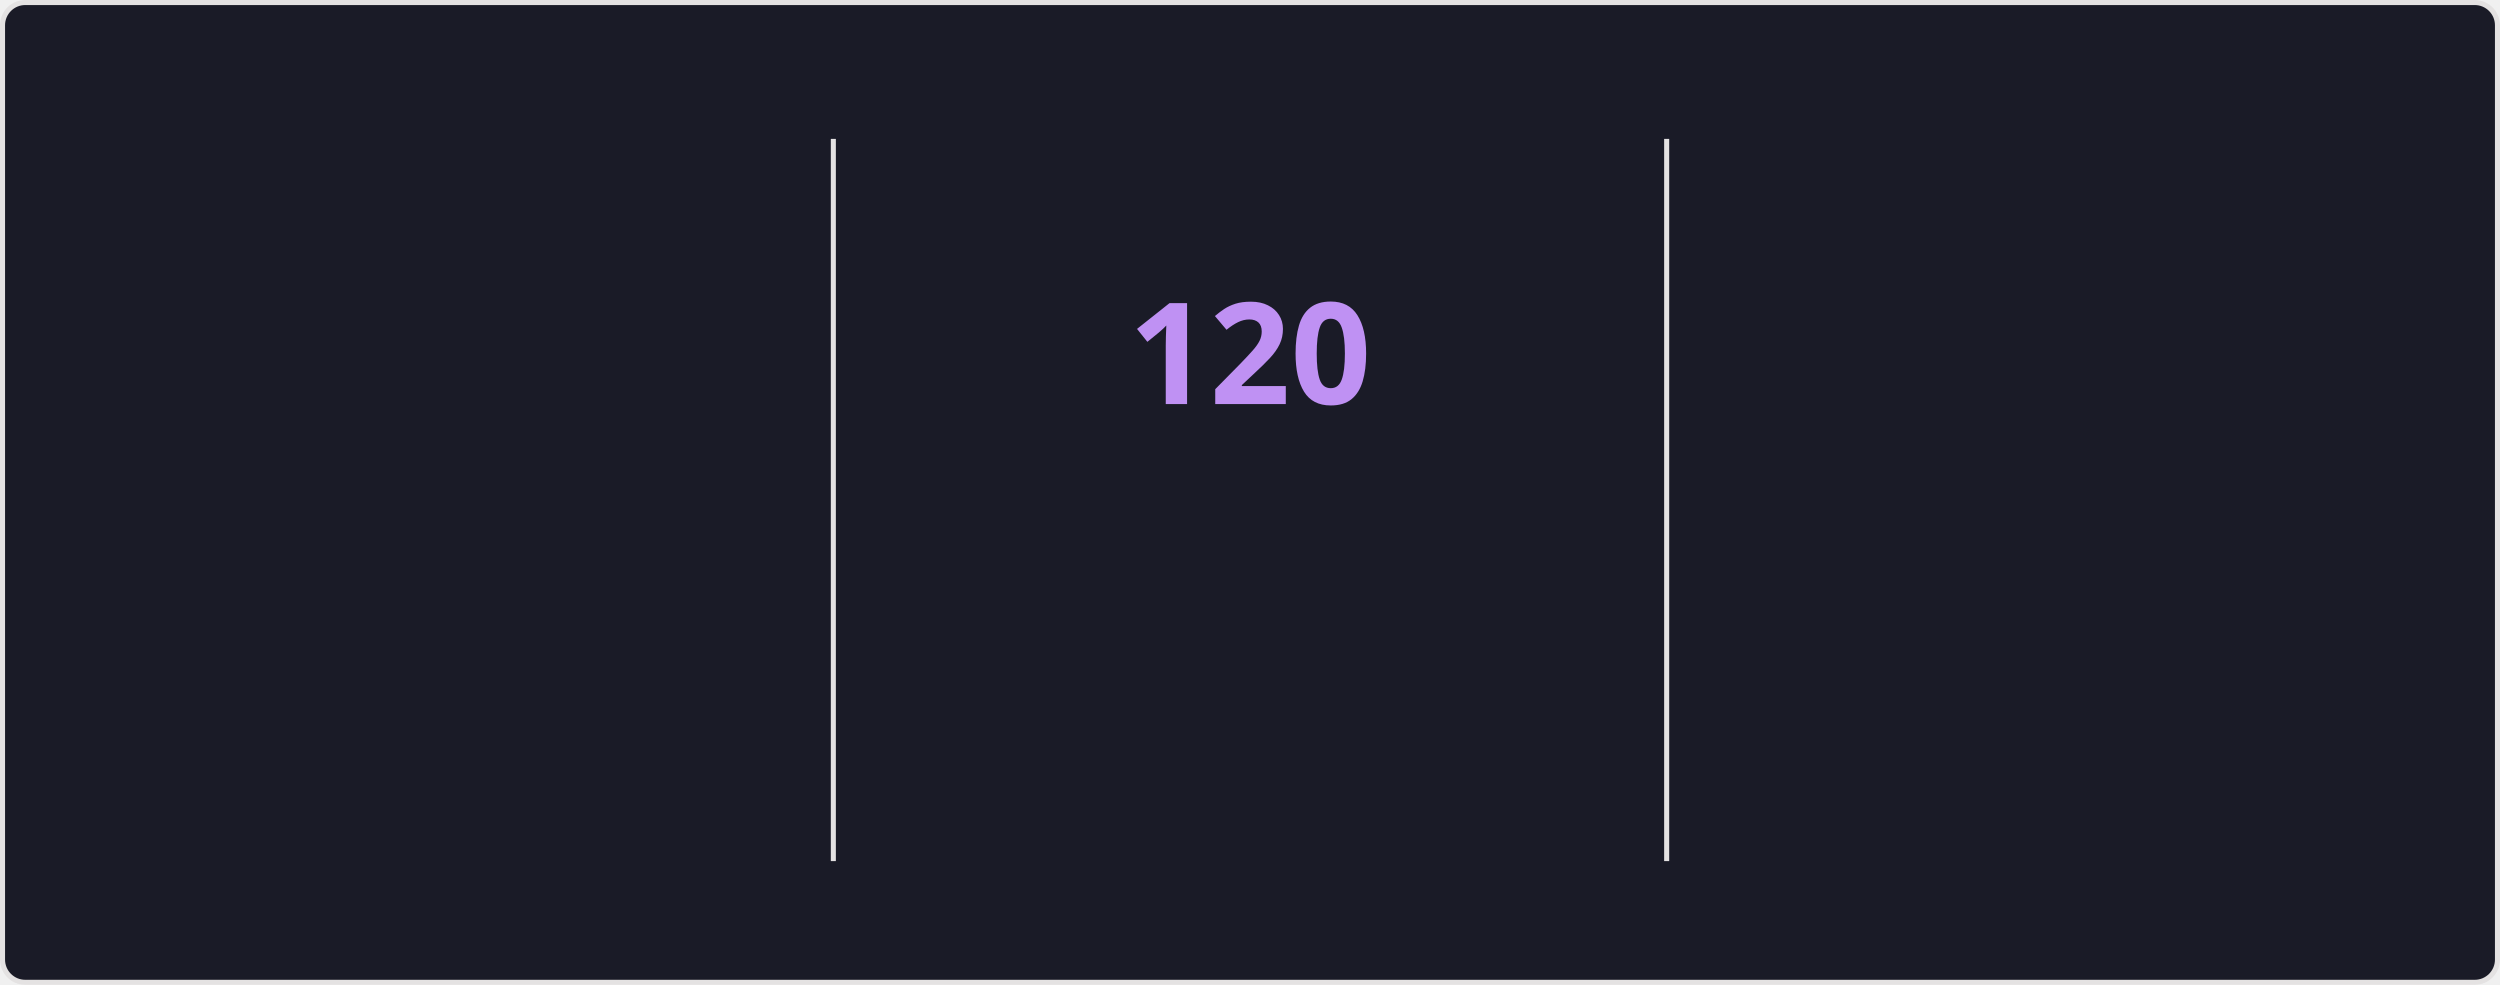
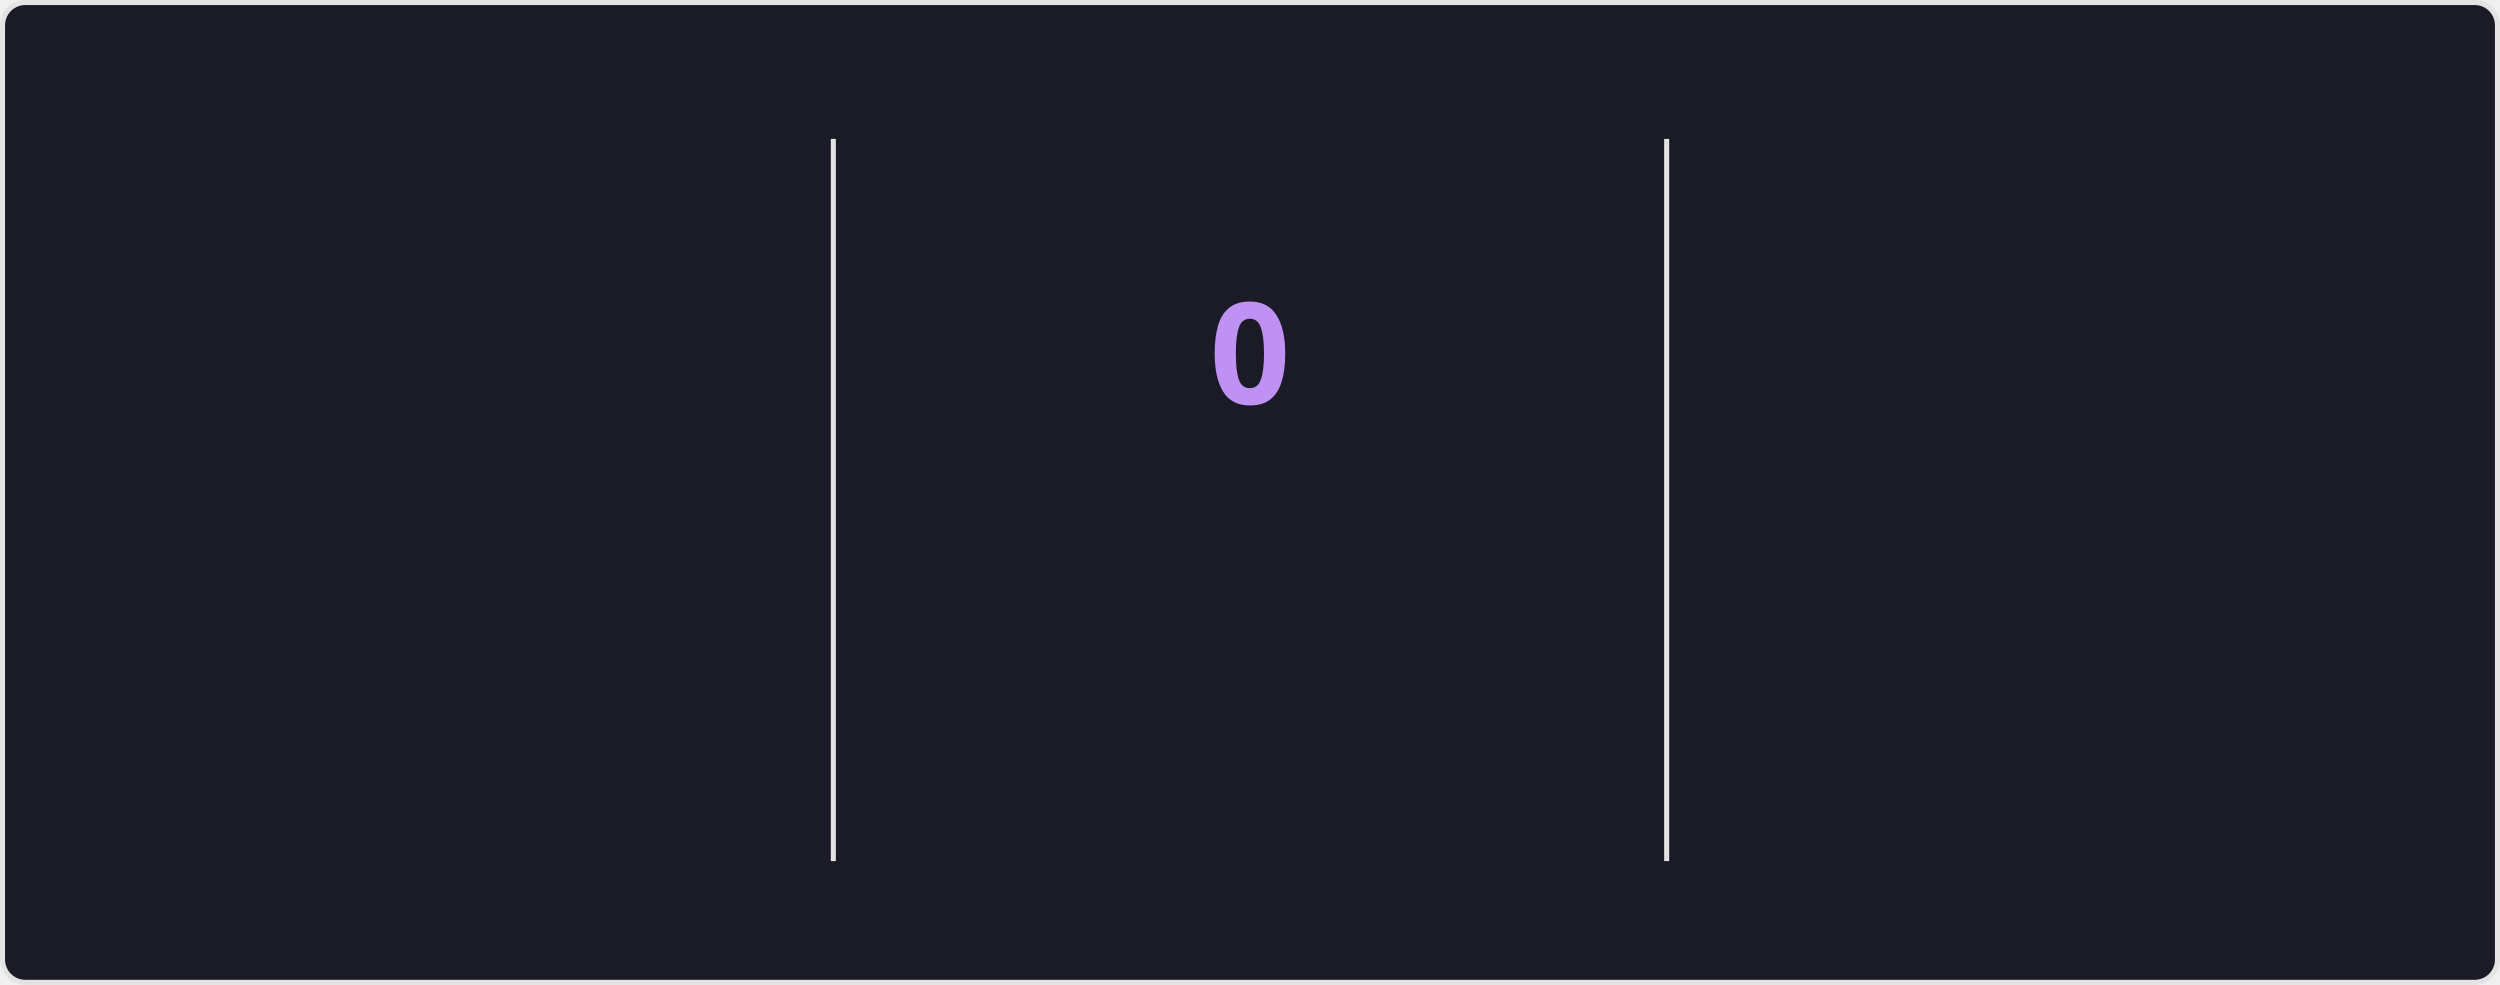
<svg xmlns="http://www.w3.org/2000/svg" style="isolation: isolate" viewBox="0 0 495 195" width="495px" height="195px" direction="ltr">
  <style>
    @keyframes currstreak {
      0% { font-size: 3px; opacity: 0.2; }
      80% { font-size: 34px; opacity: 1; }
      100% { font-size: 28px; opacity: 1; }
    }
    @keyframes fadein {
      0% { opacity: 0; }
      100% { opacity: 1; }
    }
    .big-number {
      font-family: "Segoe UI", Ubuntu, sans-serif;
      font-weight: 700;
      font-size: 28px;
      fill: #70a5fd;
    }
    .label {
      font-family: "Segoe UI", Ubuntu, sans-serif;
      font-weight: 400;
      font-size: 14px;
      fill: #70a5fd;
    }
    .range-text {
      font-family: "Segoe UI", Ubuntu, sans-serif;
      font-weight: 400;
      font-size: 12px;
      fill: #38bdae;
    }
    .current-streak-num {
      font-family: "Segoe UI", Ubuntu, sans-serif;
      font-weight: 700;
      font-size: 28px;
      fill: #bf91f3;
    }</style>
  <defs>
    <clipPath id="outer_rectangle">
      <rect width="495" height="195" rx="4.5" />
    </clipPath>
    <mask id="mask_out_ring_behind_fire">
      <rect width="495" height="195" fill="white" />
      <ellipse id="mask-ellipse" cx="247.5" cy="32" rx="13" ry="18" fill="black" />
    </mask>
  </defs>
  <g clip-path="url(#outer_rectangle)">
    <g style="isolation: isolate">
      <rect fill="#1a1b27" rx="4.5" x="0.5" y="0.5" width="494" height="194" stroke="#e4e2e2" />
    </g>
    <g style="isolation: isolate">
      <line x1="165" y1="28" x2="165" y2="170" vector-effect="non-scaling-stroke" stroke-width="1" stroke="#e4e2e2" stroke-linejoin="miter" stroke-linecap="square" stroke-miterlimit="3" />
      <line x1="330" y1="28" x2="330" y2="170" vector-effect="non-scaling-stroke" stroke-width="1" stroke="#e4e2e2" stroke-linejoin="miter" stroke-linecap="square" stroke-miterlimit="3" />
    </g>
    <g style="isolation: isolate">
      <g transform="translate(82.5, 48)">
        <text x="0" y="32" stroke-width="0" text-anchor="middle" class="big-number" style="opacity: 0; animation: fadein 0.5s linear forwards 0.6s">
            7.3K
          </text>
      </g>
      <g transform="translate(82.5, 84)">
        <text x="0" y="32" stroke-width="0" text-anchor="middle" class="label" style="opacity: 0; animation: fadein 0.5s linear forwards 0.7s">
            Total Contributions
          </text>
      </g>
      <g transform="translate(82.5, 114)">
        <text x="0" y="32" stroke-width="0" text-anchor="middle" class="range-text" style="opacity: 0; animation: fadein 0.5s linear forwards 0.8s">
            Nov 9 - Present
          </text>
      </g>
    </g>
    <g style="isolation: isolate">
      <g mask="url(#mask_out_ring_behind_fire)">
        <circle cx="247.5" cy="71" r="40" fill="none" stroke="#70a5fd" stroke-width="5" style="opacity: 0; animation: fadein 0.5s linear forwards 0.4s" />
      </g>
      <g transform="translate(247.5, 19.5)" stroke-opacity="0" style="opacity: 0; animation: fadein 0.5s linear forwards 0.6s">
        <path d="M -12 -0.5 L 15 -0.5 L 15 23.5 L -12 23.5 L -12 -0.5 Z" fill="none" />
        <path d="M 1.5 0.67 C 1.5 0.67 2.24 3.32 2.24 5.47 C 2.24 7.53 0.89 9.2 -1.17 9.2 C -3.23 9.2 -4.79 7.53 -4.79 5.47 L -4.76 5.11 C -6.78 7.51 -8 10.62 -8 13.99 C -8 18.41 -4.42 22 0 22 C 4.42 22 8 18.41 8 13.99 C 8 8.6 5.41 3.79 1.5 0.67 Z M -0.29 19 C -2.07 19 -3.51 17.6 -3.51 15.86 C -3.51 14.24 -2.46 13.1 -0.7 12.74 C 1.07 12.38 2.9 11.53 3.92 10.16 C 4.31 11.45 4.51 12.81 4.51 14.2 C 4.51 16.85 2.36 19 -0.29 19 Z" fill="#70a5fd" stroke-opacity="0" />
      </g>
      <g transform="translate(247.5, 48)">
        <text x="0" y="32" stroke-width="0" text-anchor="middle" class="current-streak-num" style="animation: currstreak 0.6s linear forwards">
-             120
+             0
          </text>
      </g>
      <g transform="translate(247.5, 108)">
        <text x="0" y="32" stroke-width="0" text-anchor="middle" class="label" style="opacity: 0; animation: fadein 0.5s linear forwards 0.9s">
            Current Streak
          </text>
      </g>
      <g transform="translate(247.5, 145)">
        <text x="0" y="21" stroke-width="0" text-anchor="middle" class="range-text" style="opacity: 0; animation: fadein 0.5s linear forwards 0.9s">
-             Jul 12 - Nov 8
+             0 days
          </text>
      </g>
    </g>
    <g style="isolation: isolate">
      <g transform="translate(412.5, 48)">
        <text x="0" y="32" stroke-width="0" text-anchor="middle" class="big-number" style="opacity: 0; animation: fadein 0.5s linear forwards 1.2s">
            120
          </text>
      </g>
      <g transform="translate(412.5, 84)">
        <text x="0" y="32" stroke-width="0" text-anchor="middle" class="label" style="opacity: 0; animation: fadein 0.5s linear forwards 1.3s">
            Longest Streak
          </text>
      </g>
      <g transform="translate(412.5, 114)">
        <text x="0" y="32" stroke-width="0" text-anchor="middle" class="range-text" style="opacity: 0; animation: fadein 0.5s linear forwards 1.4s">
            Jul 12 - Nov 8
          </text>
      </g>
    </g>
  </g>
</svg>
